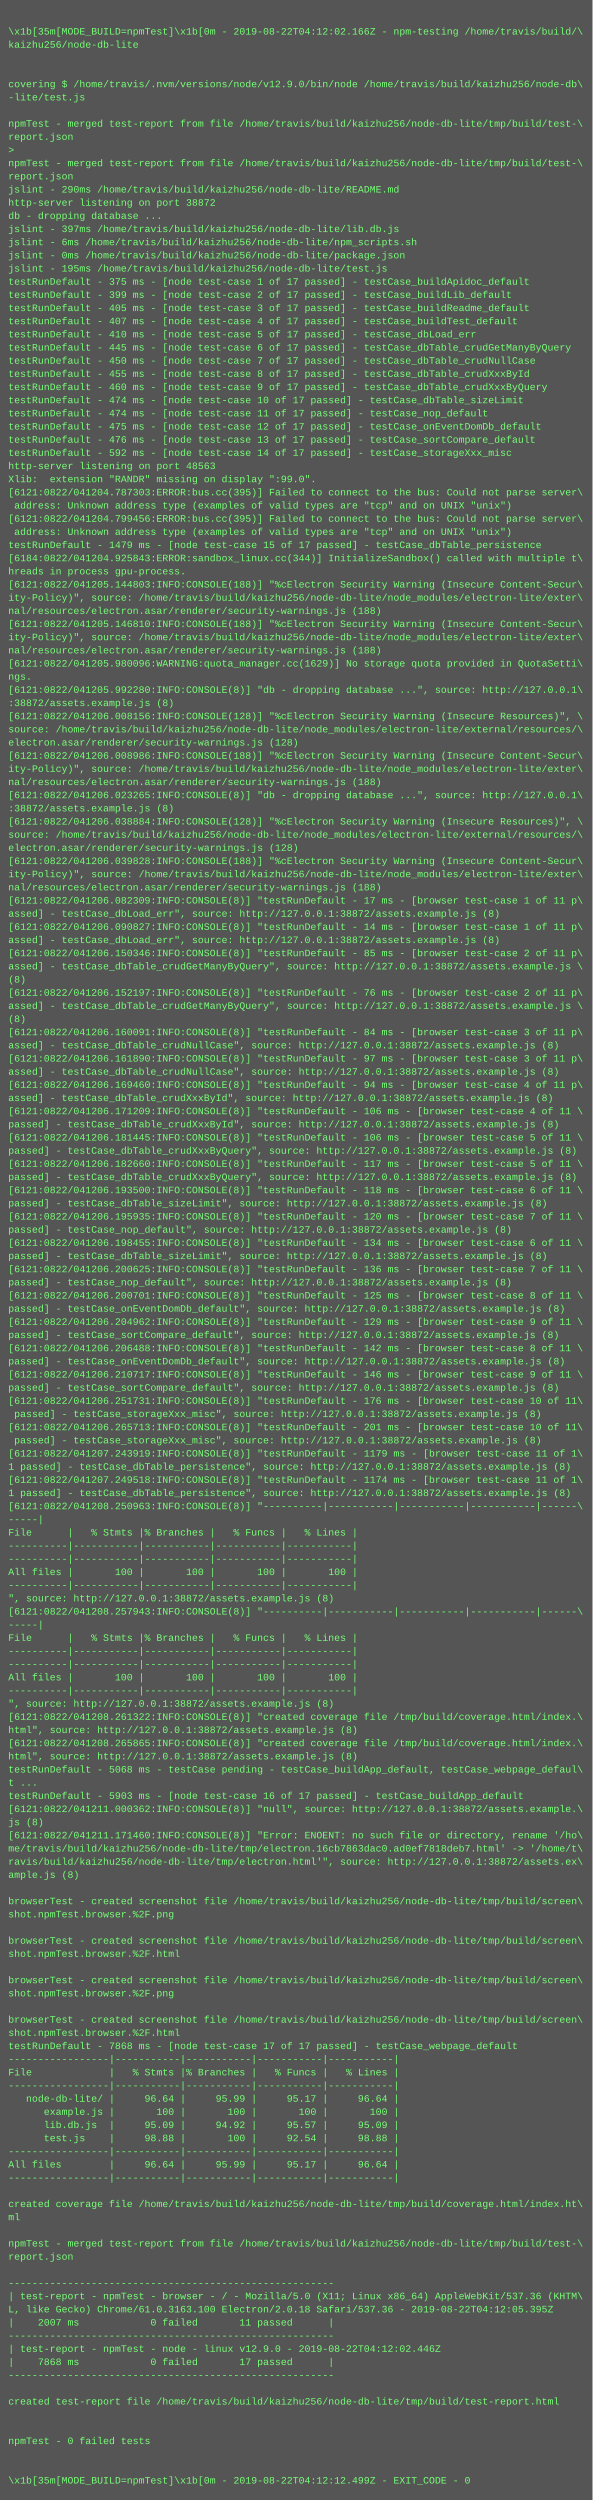
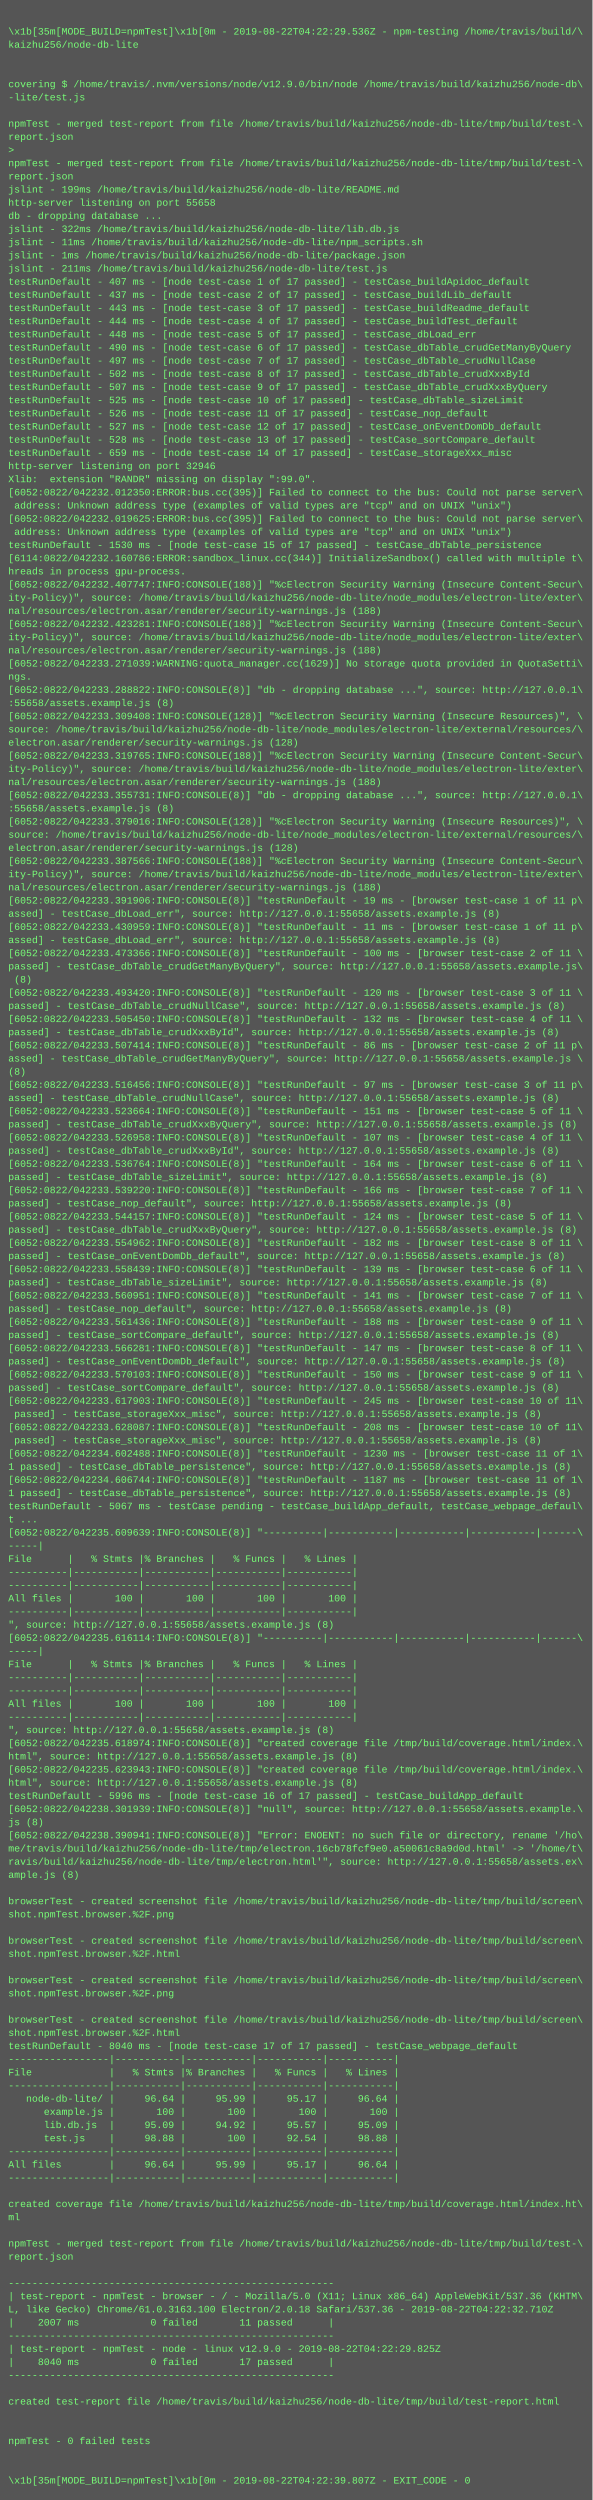
<svg xmlns="http://www.w3.org/2000/svg" height="3038" width="720">
  <rect height="3038" fill="#555" width="720" />
  <text fill="#7f7" font-family="Courier New" font-size="12" xml:space="preserve">
    <tspan x="10" y="26" />
-     <tspan x="10" y="42">\x1b[35m[MODE_BUILD=npmTest]\x1b[0m - 2019-08-22T04:12:02.166Z - npm-testing /home/travis/build/\</tspan>
+     <tspan x="10" y="42">\x1b[35m[MODE_BUILD=npmTest]\x1b[0m - 2019-08-22T04:22:29.536Z - npm-testing /home/travis/build/\</tspan>
    <tspan x="10" y="58">kaizhu256/node-db-lite</tspan>
    <tspan x="10" y="74" />
    <tspan x="10" y="90" />
    <tspan x="10" y="106">covering $ /home/travis/.nvm/versions/node/v12.9.0/bin/node /home/travis/build/kaizhu256/node-db\</tspan>
    <tspan x="10" y="122">-lite/test.js</tspan>
    <tspan x="10" y="138" />
    <tspan x="10" y="154">npmTest - merged test-report from file /home/travis/build/kaizhu256/node-db-lite/tmp/build/test-\</tspan>
    <tspan x="10" y="170">report.json</tspan>
    <tspan x="10" y="186">&gt; </tspan>
    <tspan x="10" y="202">npmTest - merged test-report from file /home/travis/build/kaizhu256/node-db-lite/tmp/build/test-\</tspan>
    <tspan x="10" y="218">report.json</tspan>
-     <tspan x="10" y="234">jslint - 290ms /home/travis/build/kaizhu256/node-db-lite/README.md</tspan>
-     <tspan x="10" y="250">http-server listening on port 38872</tspan>
+     <tspan x="10" y="234">jslint - 199ms /home/travis/build/kaizhu256/node-db-lite/README.md</tspan>
+     <tspan x="10" y="250">http-server listening on port 55658</tspan>
    <tspan x="10" y="266">db - dropping database ...</tspan>
-     <tspan x="10" y="282">jslint - 397ms /home/travis/build/kaizhu256/node-db-lite/lib.db.js</tspan>
-     <tspan x="10" y="298">jslint - 6ms /home/travis/build/kaizhu256/node-db-lite/npm_scripts.sh</tspan>
-     <tspan x="10" y="314">jslint - 0ms /home/travis/build/kaizhu256/node-db-lite/package.json</tspan>
-     <tspan x="10" y="330">jslint - 195ms /home/travis/build/kaizhu256/node-db-lite/test.js</tspan>
-     <tspan x="10" y="346">testRunDefault - 375 ms - [node test-case 1 of 17 passed] - testCase_buildApidoc_default</tspan>
-     <tspan x="10" y="362">testRunDefault - 399 ms - [node test-case 2 of 17 passed] - testCase_buildLib_default</tspan>
-     <tspan x="10" y="378">testRunDefault - 405 ms - [node test-case 3 of 17 passed] - testCase_buildReadme_default</tspan>
-     <tspan x="10" y="394">testRunDefault - 407 ms - [node test-case 4 of 17 passed] - testCase_buildTest_default</tspan>
-     <tspan x="10" y="410">testRunDefault - 410 ms - [node test-case 5 of 17 passed] - testCase_dbLoad_err</tspan>
-     <tspan x="10" y="426">testRunDefault - 445 ms - [node test-case 6 of 17 passed] - testCase_dbTable_crudGetManyByQuery</tspan>
-     <tspan x="10" y="442">testRunDefault - 450 ms - [node test-case 7 of 17 passed] - testCase_dbTable_crudNullCase</tspan>
-     <tspan x="10" y="458">testRunDefault - 455 ms - [node test-case 8 of 17 passed] - testCase_dbTable_crudXxxById</tspan>
-     <tspan x="10" y="474">testRunDefault - 460 ms - [node test-case 9 of 17 passed] - testCase_dbTable_crudXxxByQuery</tspan>
-     <tspan x="10" y="490">testRunDefault - 474 ms - [node test-case 10 of 17 passed] - testCase_dbTable_sizeLimit</tspan>
-     <tspan x="10" y="506">testRunDefault - 474 ms - [node test-case 11 of 17 passed] - testCase_nop_default</tspan>
-     <tspan x="10" y="522">testRunDefault - 475 ms - [node test-case 12 of 17 passed] - testCase_onEventDomDb_default</tspan>
-     <tspan x="10" y="538">testRunDefault - 476 ms - [node test-case 13 of 17 passed] - testCase_sortCompare_default</tspan>
-     <tspan x="10" y="554">testRunDefault - 592 ms - [node test-case 14 of 17 passed] - testCase_storageXxx_misc</tspan>
-     <tspan x="10" y="570">http-server listening on port 48563</tspan>
+     <tspan x="10" y="282">jslint - 322ms /home/travis/build/kaizhu256/node-db-lite/lib.db.js</tspan>
+     <tspan x="10" y="298">jslint - 11ms /home/travis/build/kaizhu256/node-db-lite/npm_scripts.sh</tspan>
+     <tspan x="10" y="314">jslint - 1ms /home/travis/build/kaizhu256/node-db-lite/package.json</tspan>
+     <tspan x="10" y="330">jslint - 211ms /home/travis/build/kaizhu256/node-db-lite/test.js</tspan>
+     <tspan x="10" y="346">testRunDefault - 407 ms - [node test-case 1 of 17 passed] - testCase_buildApidoc_default</tspan>
+     <tspan x="10" y="362">testRunDefault - 437 ms - [node test-case 2 of 17 passed] - testCase_buildLib_default</tspan>
+     <tspan x="10" y="378">testRunDefault - 443 ms - [node test-case 3 of 17 passed] - testCase_buildReadme_default</tspan>
+     <tspan x="10" y="394">testRunDefault - 444 ms - [node test-case 4 of 17 passed] - testCase_buildTest_default</tspan>
+     <tspan x="10" y="410">testRunDefault - 448 ms - [node test-case 5 of 17 passed] - testCase_dbLoad_err</tspan>
+     <tspan x="10" y="426">testRunDefault - 490 ms - [node test-case 6 of 17 passed] - testCase_dbTable_crudGetManyByQuery</tspan>
+     <tspan x="10" y="442">testRunDefault - 497 ms - [node test-case 7 of 17 passed] - testCase_dbTable_crudNullCase</tspan>
+     <tspan x="10" y="458">testRunDefault - 502 ms - [node test-case 8 of 17 passed] - testCase_dbTable_crudXxxById</tspan>
+     <tspan x="10" y="474">testRunDefault - 507 ms - [node test-case 9 of 17 passed] - testCase_dbTable_crudXxxByQuery</tspan>
+     <tspan x="10" y="490">testRunDefault - 525 ms - [node test-case 10 of 17 passed] - testCase_dbTable_sizeLimit</tspan>
+     <tspan x="10" y="506">testRunDefault - 526 ms - [node test-case 11 of 17 passed] - testCase_nop_default</tspan>
+     <tspan x="10" y="522">testRunDefault - 527 ms - [node test-case 12 of 17 passed] - testCase_onEventDomDb_default</tspan>
+     <tspan x="10" y="538">testRunDefault - 528 ms - [node test-case 13 of 17 passed] - testCase_sortCompare_default</tspan>
+     <tspan x="10" y="554">testRunDefault - 659 ms - [node test-case 14 of 17 passed] - testCase_storageXxx_misc</tspan>
+     <tspan x="10" y="570">http-server listening on port 32946</tspan>
    <tspan x="10" y="586">Xlib:  extension "RANDR" missing on display ":99.0".</tspan>
-     <tspan x="10" y="602">[6121:0822/041204.787303:ERROR:bus.cc(395)] Failed to connect to the bus: Could not parse server\</tspan>
+     <tspan x="10" y="602">[6052:0822/042232.012350:ERROR:bus.cc(395)] Failed to connect to the bus: Could not parse server\</tspan>
    <tspan x="10" y="618"> address: Unknown address type (examples of valid types are "tcp" and on UNIX "unix")</tspan>
-     <tspan x="10" y="634">[6121:0822/041204.799456:ERROR:bus.cc(395)] Failed to connect to the bus: Could not parse server\</tspan>
+     <tspan x="10" y="634">[6052:0822/042232.019625:ERROR:bus.cc(395)] Failed to connect to the bus: Could not parse server\</tspan>
    <tspan x="10" y="650"> address: Unknown address type (examples of valid types are "tcp" and on UNIX "unix")</tspan>
-     <tspan x="10" y="666">testRunDefault - 1479 ms - [node test-case 15 of 17 passed] - testCase_dbTable_persistence</tspan>
-     <tspan x="10" y="682">[6184:0822/041204.925843:ERROR:sandbox_linux.cc(344)] InitializeSandbox() called with multiple t\</tspan>
+     <tspan x="10" y="666">testRunDefault - 1530 ms - [node test-case 15 of 17 passed] - testCase_dbTable_persistence</tspan>
+     <tspan x="10" y="682">[6114:0822/042232.160786:ERROR:sandbox_linux.cc(344)] InitializeSandbox() called with multiple t\</tspan>
    <tspan x="10" y="698">hreads in process gpu-process.</tspan>
-     <tspan x="10" y="714">[6121:0822/041205.144803:INFO:CONSOLE(188)] "%cElectron Security Warning (Insecure Content-Secur\</tspan>
+     <tspan x="10" y="714">[6052:0822/042232.407747:INFO:CONSOLE(188)] "%cElectron Security Warning (Insecure Content-Secur\</tspan>
    <tspan x="10" y="730">ity-Policy)", source: /home/travis/build/kaizhu256/node-db-lite/node_modules/electron-lite/exter\</tspan>
    <tspan x="10" y="746">nal/resources/electron.asar/renderer/security-warnings.js (188)</tspan>
-     <tspan x="10" y="762">[6121:0822/041205.146810:INFO:CONSOLE(188)] "%cElectron Security Warning (Insecure Content-Secur\</tspan>
+     <tspan x="10" y="762">[6052:0822/042232.423281:INFO:CONSOLE(188)] "%cElectron Security Warning (Insecure Content-Secur\</tspan>
    <tspan x="10" y="778">ity-Policy)", source: /home/travis/build/kaizhu256/node-db-lite/node_modules/electron-lite/exter\</tspan>
    <tspan x="10" y="794">nal/resources/electron.asar/renderer/security-warnings.js (188)</tspan>
-     <tspan x="10" y="810">[6121:0822/041205.980096:WARNING:quota_manager.cc(1629)] No storage quota provided in QuotaSetti\</tspan>
+     <tspan x="10" y="810">[6052:0822/042233.271039:WARNING:quota_manager.cc(1629)] No storage quota provided in QuotaSetti\</tspan>
    <tspan x="10" y="826">ngs.</tspan>
-     <tspan x="10" y="842">[6121:0822/041205.992280:INFO:CONSOLE(8)] "db - dropping database ...", source: http://127.0.0.1\</tspan>
-     <tspan x="10" y="858">:38872/assets.example.js (8)</tspan>
-     <tspan x="10" y="874">[6121:0822/041206.008156:INFO:CONSOLE(128)] "%cElectron Security Warning (Insecure Resources)", \</tspan>
+     <tspan x="10" y="842">[6052:0822/042233.288822:INFO:CONSOLE(8)] "db - dropping database ...", source: http://127.0.0.1\</tspan>
+     <tspan x="10" y="858">:55658/assets.example.js (8)</tspan>
+     <tspan x="10" y="874">[6052:0822/042233.309408:INFO:CONSOLE(128)] "%cElectron Security Warning (Insecure Resources)", \</tspan>
    <tspan x="10" y="890">source: /home/travis/build/kaizhu256/node-db-lite/node_modules/electron-lite/external/resources/\</tspan>
    <tspan x="10" y="906">electron.asar/renderer/security-warnings.js (128)</tspan>
-     <tspan x="10" y="922">[6121:0822/041206.008986:INFO:CONSOLE(188)] "%cElectron Security Warning (Insecure Content-Secur\</tspan>
+     <tspan x="10" y="922">[6052:0822/042233.319765:INFO:CONSOLE(188)] "%cElectron Security Warning (Insecure Content-Secur\</tspan>
    <tspan x="10" y="938">ity-Policy)", source: /home/travis/build/kaizhu256/node-db-lite/node_modules/electron-lite/exter\</tspan>
    <tspan x="10" y="954">nal/resources/electron.asar/renderer/security-warnings.js (188)</tspan>
-     <tspan x="10" y="970">[6121:0822/041206.023265:INFO:CONSOLE(8)] "db - dropping database ...", source: http://127.0.0.1\</tspan>
-     <tspan x="10" y="986">:38872/assets.example.js (8)</tspan>
-     <tspan x="10" y="1002">[6121:0822/041206.038884:INFO:CONSOLE(128)] "%cElectron Security Warning (Insecure Resources)", \</tspan>
+     <tspan x="10" y="970">[6052:0822/042233.355731:INFO:CONSOLE(8)] "db - dropping database ...", source: http://127.0.0.1\</tspan>
+     <tspan x="10" y="986">:55658/assets.example.js (8)</tspan>
+     <tspan x="10" y="1002">[6052:0822/042233.379016:INFO:CONSOLE(128)] "%cElectron Security Warning (Insecure Resources)", \</tspan>
    <tspan x="10" y="1018">source: /home/travis/build/kaizhu256/node-db-lite/node_modules/electron-lite/external/resources/\</tspan>
    <tspan x="10" y="1034">electron.asar/renderer/security-warnings.js (128)</tspan>
-     <tspan x="10" y="1050">[6121:0822/041206.039828:INFO:CONSOLE(188)] "%cElectron Security Warning (Insecure Content-Secur\</tspan>
+     <tspan x="10" y="1050">[6052:0822/042233.387566:INFO:CONSOLE(188)] "%cElectron Security Warning (Insecure Content-Secur\</tspan>
    <tspan x="10" y="1066">ity-Policy)", source: /home/travis/build/kaizhu256/node-db-lite/node_modules/electron-lite/exter\</tspan>
    <tspan x="10" y="1082">nal/resources/electron.asar/renderer/security-warnings.js (188)</tspan>
-     <tspan x="10" y="1098">[6121:0822/041206.082309:INFO:CONSOLE(8)] "testRunDefault - 17 ms - [browser test-case 1 of 11 p\</tspan>
-     <tspan x="10" y="1114">assed] - testCase_dbLoad_err", source: http://127.0.0.1:38872/assets.example.js (8)</tspan>
-     <tspan x="10" y="1130">[6121:0822/041206.090827:INFO:CONSOLE(8)] "testRunDefault - 14 ms - [browser test-case 1 of 11 p\</tspan>
-     <tspan x="10" y="1146">assed] - testCase_dbLoad_err", source: http://127.0.0.1:38872/assets.example.js (8)</tspan>
-     <tspan x="10" y="1162">[6121:0822/041206.150346:INFO:CONSOLE(8)] "testRunDefault - 85 ms - [browser test-case 2 of 11 p\</tspan>
-     <tspan x="10" y="1178">assed] - testCase_dbTable_crudGetManyByQuery", source: http://127.0.0.1:38872/assets.example.js \</tspan>
-     <tspan x="10" y="1194">(8)</tspan>
-     <tspan x="10" y="1210">[6121:0822/041206.152197:INFO:CONSOLE(8)] "testRunDefault - 76 ms - [browser test-case 2 of 11 p\</tspan>
-     <tspan x="10" y="1226">assed] - testCase_dbTable_crudGetManyByQuery", source: http://127.0.0.1:38872/assets.example.js \</tspan>
-     <tspan x="10" y="1242">(8)</tspan>
-     <tspan x="10" y="1258">[6121:0822/041206.160091:INFO:CONSOLE(8)] "testRunDefault - 84 ms - [browser test-case 3 of 11 p\</tspan>
-     <tspan x="10" y="1274">assed] - testCase_dbTable_crudNullCase", source: http://127.0.0.1:38872/assets.example.js (8)</tspan>
-     <tspan x="10" y="1290">[6121:0822/041206.161890:INFO:CONSOLE(8)] "testRunDefault - 97 ms - [browser test-case 3 of 11 p\</tspan>
-     <tspan x="10" y="1306">assed] - testCase_dbTable_crudNullCase", source: http://127.0.0.1:38872/assets.example.js (8)</tspan>
-     <tspan x="10" y="1322">[6121:0822/041206.169460:INFO:CONSOLE(8)] "testRunDefault - 94 ms - [browser test-case 4 of 11 p\</tspan>
-     <tspan x="10" y="1338">assed] - testCase_dbTable_crudXxxById", source: http://127.0.0.1:38872/assets.example.js (8)</tspan>
-     <tspan x="10" y="1354">[6121:0822/041206.171209:INFO:CONSOLE(8)] "testRunDefault - 106 ms - [browser test-case 4 of 11 \</tspan>
-     <tspan x="10" y="1370">passed] - testCase_dbTable_crudXxxById", source: http://127.0.0.1:38872/assets.example.js (8)</tspan>
-     <tspan x="10" y="1386">[6121:0822/041206.181445:INFO:CONSOLE(8)] "testRunDefault - 106 ms - [browser test-case 5 of 11 \</tspan>
-     <tspan x="10" y="1402">passed] - testCase_dbTable_crudXxxByQuery", source: http://127.0.0.1:38872/assets.example.js (8)</tspan>
-     <tspan x="10" y="1418">[6121:0822/041206.182660:INFO:CONSOLE(8)] "testRunDefault - 117 ms - [browser test-case 5 of 11 \</tspan>
-     <tspan x="10" y="1434">passed] - testCase_dbTable_crudXxxByQuery", source: http://127.0.0.1:38872/assets.example.js (8)</tspan>
-     <tspan x="10" y="1450">[6121:0822/041206.193500:INFO:CONSOLE(8)] "testRunDefault - 118 ms - [browser test-case 6 of 11 \</tspan>
-     <tspan x="10" y="1466">passed] - testCase_dbTable_sizeLimit", source: http://127.0.0.1:38872/assets.example.js (8)</tspan>
-     <tspan x="10" y="1482">[6121:0822/041206.195935:INFO:CONSOLE(8)] "testRunDefault - 120 ms - [browser test-case 7 of 11 \</tspan>
-     <tspan x="10" y="1498">passed] - testCase_nop_default", source: http://127.0.0.1:38872/assets.example.js (8)</tspan>
-     <tspan x="10" y="1514">[6121:0822/041206.198455:INFO:CONSOLE(8)] "testRunDefault - 134 ms - [browser test-case 6 of 11 \</tspan>
-     <tspan x="10" y="1530">passed] - testCase_dbTable_sizeLimit", source: http://127.0.0.1:38872/assets.example.js (8)</tspan>
-     <tspan x="10" y="1546">[6121:0822/041206.200625:INFO:CONSOLE(8)] "testRunDefault - 136 ms - [browser test-case 7 of 11 \</tspan>
-     <tspan x="10" y="1562">passed] - testCase_nop_default", source: http://127.0.0.1:38872/assets.example.js (8)</tspan>
-     <tspan x="10" y="1578">[6121:0822/041206.200701:INFO:CONSOLE(8)] "testRunDefault - 125 ms - [browser test-case 8 of 11 \</tspan>
-     <tspan x="10" y="1594">passed] - testCase_onEventDomDb_default", source: http://127.0.0.1:38872/assets.example.js (8)</tspan>
-     <tspan x="10" y="1610">[6121:0822/041206.204962:INFO:CONSOLE(8)] "testRunDefault - 129 ms - [browser test-case 9 of 11 \</tspan>
-     <tspan x="10" y="1626">passed] - testCase_sortCompare_default", source: http://127.0.0.1:38872/assets.example.js (8)</tspan>
-     <tspan x="10" y="1642">[6121:0822/041206.206488:INFO:CONSOLE(8)] "testRunDefault - 142 ms - [browser test-case 8 of 11 \</tspan>
-     <tspan x="10" y="1658">passed] - testCase_onEventDomDb_default", source: http://127.0.0.1:38872/assets.example.js (8)</tspan>
-     <tspan x="10" y="1674">[6121:0822/041206.210717:INFO:CONSOLE(8)] "testRunDefault - 146 ms - [browser test-case 9 of 11 \</tspan>
-     <tspan x="10" y="1690">passed] - testCase_sortCompare_default", source: http://127.0.0.1:38872/assets.example.js (8)</tspan>
-     <tspan x="10" y="1706">[6121:0822/041206.251731:INFO:CONSOLE(8)] "testRunDefault - 176 ms - [browser test-case 10 of 11\</tspan>
-     <tspan x="10" y="1722"> passed] - testCase_storageXxx_misc", source: http://127.0.0.1:38872/assets.example.js (8)</tspan>
-     <tspan x="10" y="1738">[6121:0822/041206.265713:INFO:CONSOLE(8)] "testRunDefault - 201 ms - [browser test-case 10 of 11\</tspan>
-     <tspan x="10" y="1754"> passed] - testCase_storageXxx_misc", source: http://127.0.0.1:38872/assets.example.js (8)</tspan>
-     <tspan x="10" y="1770">[6121:0822/041207.243919:INFO:CONSOLE(8)] "testRunDefault - 1179 ms - [browser test-case 11 of 1\</tspan>
-     <tspan x="10" y="1786">1 passed] - testCase_dbTable_persistence", source: http://127.0.0.1:38872/assets.example.js (8)</tspan>
-     <tspan x="10" y="1802">[6121:0822/041207.249518:INFO:CONSOLE(8)] "testRunDefault - 1174 ms - [browser test-case 11 of 1\</tspan>
-     <tspan x="10" y="1818">1 passed] - testCase_dbTable_persistence", source: http://127.0.0.1:38872/assets.example.js (8)</tspan>
-     <tspan x="10" y="1834">[6121:0822/041208.250963:INFO:CONSOLE(8)] "----------|-----------|-----------|-----------|------\</tspan>
-     <tspan x="10" y="1850">-----|</tspan>
-     <tspan x="10" y="1866">File      |   % Stmts |% Branches |   % Funcs |   % Lines |</tspan>
-     <tspan x="10" y="1882">----------|-----------|-----------|-----------|-----------|</tspan>
-     <tspan x="10" y="1898">----------|-----------|-----------|-----------|-----------|</tspan>
-     <tspan x="10" y="1914">All files |       100 |       100 |       100 |       100 |</tspan>
+     <tspan x="10" y="1098">[6052:0822/042233.391906:INFO:CONSOLE(8)] "testRunDefault - 19 ms - [browser test-case 1 of 11 p\</tspan>
+     <tspan x="10" y="1114">assed] - testCase_dbLoad_err", source: http://127.0.0.1:55658/assets.example.js (8)</tspan>
+     <tspan x="10" y="1130">[6052:0822/042233.430959:INFO:CONSOLE(8)] "testRunDefault - 11 ms - [browser test-case 1 of 11 p\</tspan>
+     <tspan x="10" y="1146">assed] - testCase_dbLoad_err", source: http://127.0.0.1:55658/assets.example.js (8)</tspan>
+     <tspan x="10" y="1162">[6052:0822/042233.473366:INFO:CONSOLE(8)] "testRunDefault - 100 ms - [browser test-case 2 of 11 \</tspan>
+     <tspan x="10" y="1178">passed] - testCase_dbTable_crudGetManyByQuery", source: http://127.0.0.1:55658/assets.example.js\</tspan>
+     <tspan x="10" y="1194"> (8)</tspan>
+     <tspan x="10" y="1210">[6052:0822/042233.493420:INFO:CONSOLE(8)] "testRunDefault - 120 ms - [browser test-case 3 of 11 \</tspan>
+     <tspan x="10" y="1226">passed] - testCase_dbTable_crudNullCase", source: http://127.0.0.1:55658/assets.example.js (8)</tspan>
+     <tspan x="10" y="1242">[6052:0822/042233.505450:INFO:CONSOLE(8)] "testRunDefault - 132 ms - [browser test-case 4 of 11 \</tspan>
+     <tspan x="10" y="1258">passed] - testCase_dbTable_crudXxxById", source: http://127.0.0.1:55658/assets.example.js (8)</tspan>
+     <tspan x="10" y="1274">[6052:0822/042233.507414:INFO:CONSOLE(8)] "testRunDefault - 86 ms - [browser test-case 2 of 11 p\</tspan>
+     <tspan x="10" y="1290">assed] - testCase_dbTable_crudGetManyByQuery", source: http://127.0.0.1:55658/assets.example.js \</tspan>
+     <tspan x="10" y="1306">(8)</tspan>
+     <tspan x="10" y="1322">[6052:0822/042233.516456:INFO:CONSOLE(8)] "testRunDefault - 97 ms - [browser test-case 3 of 11 p\</tspan>
+     <tspan x="10" y="1338">assed] - testCase_dbTable_crudNullCase", source: http://127.0.0.1:55658/assets.example.js (8)</tspan>
+     <tspan x="10" y="1354">[6052:0822/042233.523664:INFO:CONSOLE(8)] "testRunDefault - 151 ms - [browser test-case 5 of 11 \</tspan>
+     <tspan x="10" y="1370">passed] - testCase_dbTable_crudXxxByQuery", source: http://127.0.0.1:55658/assets.example.js (8)</tspan>
+     <tspan x="10" y="1386">[6052:0822/042233.526958:INFO:CONSOLE(8)] "testRunDefault - 107 ms - [browser test-case 4 of 11 \</tspan>
+     <tspan x="10" y="1402">passed] - testCase_dbTable_crudXxxById", source: http://127.0.0.1:55658/assets.example.js (8)</tspan>
+     <tspan x="10" y="1418">[6052:0822/042233.536764:INFO:CONSOLE(8)] "testRunDefault - 164 ms - [browser test-case 6 of 11 \</tspan>
+     <tspan x="10" y="1434">passed] - testCase_dbTable_sizeLimit", source: http://127.0.0.1:55658/assets.example.js (8)</tspan>
+     <tspan x="10" y="1450">[6052:0822/042233.539220:INFO:CONSOLE(8)] "testRunDefault - 166 ms - [browser test-case 7 of 11 \</tspan>
+     <tspan x="10" y="1466">passed] - testCase_nop_default", source: http://127.0.0.1:55658/assets.example.js (8)</tspan>
+     <tspan x="10" y="1482">[6052:0822/042233.544157:INFO:CONSOLE(8)] "testRunDefault - 124 ms - [browser test-case 5 of 11 \</tspan>
+     <tspan x="10" y="1498">passed] - testCase_dbTable_crudXxxByQuery", source: http://127.0.0.1:55658/assets.example.js (8)</tspan>
+     <tspan x="10" y="1514">[6052:0822/042233.554962:INFO:CONSOLE(8)] "testRunDefault - 182 ms - [browser test-case 8 of 11 \</tspan>
+     <tspan x="10" y="1530">passed] - testCase_onEventDomDb_default", source: http://127.0.0.1:55658/assets.example.js (8)</tspan>
+     <tspan x="10" y="1546">[6052:0822/042233.558439:INFO:CONSOLE(8)] "testRunDefault - 139 ms - [browser test-case 6 of 11 \</tspan>
+     <tspan x="10" y="1562">passed] - testCase_dbTable_sizeLimit", source: http://127.0.0.1:55658/assets.example.js (8)</tspan>
+     <tspan x="10" y="1578">[6052:0822/042233.560951:INFO:CONSOLE(8)] "testRunDefault - 141 ms - [browser test-case 7 of 11 \</tspan>
+     <tspan x="10" y="1594">passed] - testCase_nop_default", source: http://127.0.0.1:55658/assets.example.js (8)</tspan>
+     <tspan x="10" y="1610">[6052:0822/042233.561436:INFO:CONSOLE(8)] "testRunDefault - 188 ms - [browser test-case 9 of 11 \</tspan>
+     <tspan x="10" y="1626">passed] - testCase_sortCompare_default", source: http://127.0.0.1:55658/assets.example.js (8)</tspan>
+     <tspan x="10" y="1642">[6052:0822/042233.566281:INFO:CONSOLE(8)] "testRunDefault - 147 ms - [browser test-case 8 of 11 \</tspan>
+     <tspan x="10" y="1658">passed] - testCase_onEventDomDb_default", source: http://127.0.0.1:55658/assets.example.js (8)</tspan>
+     <tspan x="10" y="1674">[6052:0822/042233.570103:INFO:CONSOLE(8)] "testRunDefault - 150 ms - [browser test-case 9 of 11 \</tspan>
+     <tspan x="10" y="1690">passed] - testCase_sortCompare_default", source: http://127.0.0.1:55658/assets.example.js (8)</tspan>
+     <tspan x="10" y="1706">[6052:0822/042233.617903:INFO:CONSOLE(8)] "testRunDefault - 245 ms - [browser test-case 10 of 11\</tspan>
+     <tspan x="10" y="1722"> passed] - testCase_storageXxx_misc", source: http://127.0.0.1:55658/assets.example.js (8)</tspan>
+     <tspan x="10" y="1738">[6052:0822/042233.628087:INFO:CONSOLE(8)] "testRunDefault - 208 ms - [browser test-case 10 of 11\</tspan>
+     <tspan x="10" y="1754"> passed] - testCase_storageXxx_misc", source: http://127.0.0.1:55658/assets.example.js (8)</tspan>
+     <tspan x="10" y="1770">[6052:0822/042234.602488:INFO:CONSOLE(8)] "testRunDefault - 1230 ms - [browser test-case 11 of 1\</tspan>
+     <tspan x="10" y="1786">1 passed] - testCase_dbTable_persistence", source: http://127.0.0.1:55658/assets.example.js (8)</tspan>
+     <tspan x="10" y="1802">[6052:0822/042234.606744:INFO:CONSOLE(8)] "testRunDefault - 1187 ms - [browser test-case 11 of 1\</tspan>
+     <tspan x="10" y="1818">1 passed] - testCase_dbTable_persistence", source: http://127.0.0.1:55658/assets.example.js (8)</tspan>
+     <tspan x="10" y="1834">testRunDefault - 5067 ms - testCase pending - testCase_buildApp_default, testCase_webpage_defaul\</tspan>
+     <tspan x="10" y="1850">t ...</tspan>
+     <tspan x="10" y="1866">[6052:0822/042235.609639:INFO:CONSOLE(8)] "----------|-----------|-----------|-----------|------\</tspan>
+     <tspan x="10" y="1882">-----|</tspan>
+     <tspan x="10" y="1898">File      |   % Stmts |% Branches |   % Funcs |   % Lines |</tspan>
+     <tspan x="10" y="1914">----------|-----------|-----------|-----------|-----------|</tspan>
    <tspan x="10" y="1930">----------|-----------|-----------|-----------|-----------|</tspan>
-     <tspan x="10" y="1946">", source: http://127.0.0.1:38872/assets.example.js (8)</tspan>
-     <tspan x="10" y="1962">[6121:0822/041208.257943:INFO:CONSOLE(8)] "----------|-----------|-----------|-----------|------\</tspan>
-     <tspan x="10" y="1978">-----|</tspan>
-     <tspan x="10" y="1994">File      |   % Stmts |% Branches |   % Funcs |   % Lines |</tspan>
-     <tspan x="10" y="2010">----------|-----------|-----------|-----------|-----------|</tspan>
-     <tspan x="10" y="2026">----------|-----------|-----------|-----------|-----------|</tspan>
-     <tspan x="10" y="2042">All files |       100 |       100 |       100 |       100 |</tspan>
+     <tspan x="10" y="1946">All files |       100 |       100 |       100 |       100 |</tspan>
+     <tspan x="10" y="1962">----------|-----------|-----------|-----------|-----------|</tspan>
+     <tspan x="10" y="1978">", source: http://127.0.0.1:55658/assets.example.js (8)</tspan>
+     <tspan x="10" y="1994">[6052:0822/042235.616114:INFO:CONSOLE(8)] "----------|-----------|-----------|-----------|------\</tspan>
+     <tspan x="10" y="2010">-----|</tspan>
+     <tspan x="10" y="2026">File      |   % Stmts |% Branches |   % Funcs |   % Lines |</tspan>
+     <tspan x="10" y="2042">----------|-----------|-----------|-----------|-----------|</tspan>
    <tspan x="10" y="2058">----------|-----------|-----------|-----------|-----------|</tspan>
-     <tspan x="10" y="2074">", source: http://127.0.0.1:38872/assets.example.js (8)</tspan>
-     <tspan x="10" y="2090">[6121:0822/041208.261322:INFO:CONSOLE(8)] "created coverage file /tmp/build/coverage.html/index.\</tspan>
-     <tspan x="10" y="2106">html", source: http://127.0.0.1:38872/assets.example.js (8)</tspan>
-     <tspan x="10" y="2122">[6121:0822/041208.265865:INFO:CONSOLE(8)] "created coverage file /tmp/build/coverage.html/index.\</tspan>
-     <tspan x="10" y="2138">html", source: http://127.0.0.1:38872/assets.example.js (8)</tspan>
-     <tspan x="10" y="2154">testRunDefault - 5068 ms - testCase pending - testCase_buildApp_default, testCase_webpage_defaul\</tspan>
-     <tspan x="10" y="2170">t ...</tspan>
-     <tspan x="10" y="2186">testRunDefault - 5903 ms - [node test-case 16 of 17 passed] - testCase_buildApp_default</tspan>
-     <tspan x="10" y="2202">[6121:0822/041211.000362:INFO:CONSOLE(8)] "null", source: http://127.0.0.1:38872/assets.example.\</tspan>
+     <tspan x="10" y="2074">All files |       100 |       100 |       100 |       100 |</tspan>
+     <tspan x="10" y="2090">----------|-----------|-----------|-----------|-----------|</tspan>
+     <tspan x="10" y="2106">", source: http://127.0.0.1:55658/assets.example.js (8)</tspan>
+     <tspan x="10" y="2122">[6052:0822/042235.618974:INFO:CONSOLE(8)] "created coverage file /tmp/build/coverage.html/index.\</tspan>
+     <tspan x="10" y="2138">html", source: http://127.0.0.1:55658/assets.example.js (8)</tspan>
+     <tspan x="10" y="2154">[6052:0822/042235.623943:INFO:CONSOLE(8)] "created coverage file /tmp/build/coverage.html/index.\</tspan>
+     <tspan x="10" y="2170">html", source: http://127.0.0.1:55658/assets.example.js (8)</tspan>
+     <tspan x="10" y="2186">testRunDefault - 5996 ms - [node test-case 16 of 17 passed] - testCase_buildApp_default</tspan>
+     <tspan x="10" y="2202">[6052:0822/042238.301939:INFO:CONSOLE(8)] "null", source: http://127.0.0.1:55658/assets.example.\</tspan>
    <tspan x="10" y="2218">js (8)</tspan>
-     <tspan x="10" y="2234">[6121:0822/041211.171460:INFO:CONSOLE(8)] "Error: ENOENT: no such file or directory, rename '/ho\</tspan>
-     <tspan x="10" y="2250">me/travis/build/kaizhu256/node-db-lite/tmp/electron.16cb7863dac0.ad0ef7818deb7.html' -&gt; '/home/t\</tspan>
-     <tspan x="10" y="2266">ravis/build/kaizhu256/node-db-lite/tmp/electron.html'", source: http://127.0.0.1:38872/assets.ex\</tspan>
+     <tspan x="10" y="2234">[6052:0822/042238.390941:INFO:CONSOLE(8)] "Error: ENOENT: no such file or directory, rename '/ho\</tspan>
+     <tspan x="10" y="2250">me/travis/build/kaizhu256/node-db-lite/tmp/electron.16cb78fcf9e0.a50061c8a9d0d.html' -&gt; '/home/t\</tspan>
+     <tspan x="10" y="2266">ravis/build/kaizhu256/node-db-lite/tmp/electron.html'", source: http://127.0.0.1:55658/assets.ex\</tspan>
    <tspan x="10" y="2282">ample.js (8)</tspan>
    <tspan x="10" y="2298" />
    <tspan x="10" y="2314">browserTest - created screenshot file /home/travis/build/kaizhu256/node-db-lite/tmp/build/screen\</tspan>
    <tspan x="10" y="2330">shot.npmTest.browser.%2F.png</tspan>
    <tspan x="10" y="2346" />
    <tspan x="10" y="2362">browserTest - created screenshot file /home/travis/build/kaizhu256/node-db-lite/tmp/build/screen\</tspan>
    <tspan x="10" y="2378">shot.npmTest.browser.%2F.html</tspan>
    <tspan x="10" y="2394" />
    <tspan x="10" y="2410">browserTest - created screenshot file /home/travis/build/kaizhu256/node-db-lite/tmp/build/screen\</tspan>
    <tspan x="10" y="2426">shot.npmTest.browser.%2F.png</tspan>
    <tspan x="10" y="2442" />
    <tspan x="10" y="2458">browserTest - created screenshot file /home/travis/build/kaizhu256/node-db-lite/tmp/build/screen\</tspan>
    <tspan x="10" y="2474">shot.npmTest.browser.%2F.html</tspan>
-     <tspan x="10" y="2490">testRunDefault - 7868 ms - [node test-case 17 of 17 passed] - testCase_webpage_default</tspan>
+     <tspan x="10" y="2490">testRunDefault - 8040 ms - [node test-case 17 of 17 passed] - testCase_webpage_default</tspan>
    <tspan x="10" y="2506">-----------------|-----------|-----------|-----------|-----------|</tspan>
    <tspan x="10" y="2522">File             |   % Stmts |% Branches |   % Funcs |   % Lines |</tspan>
    <tspan x="10" y="2538">-----------------|-----------|-----------|-----------|-----------|</tspan>
    <tspan x="10" y="2554">   node-db-lite/ |     96.64 |     95.99 |     95.17 |     96.64 |</tspan>
    <tspan x="10" y="2570">      example.js |       100 |       100 |       100 |       100 |</tspan>
    <tspan x="10" y="2586">      lib.db.js  |     95.09 |     94.92 |     95.57 |     95.09 |</tspan>
    <tspan x="10" y="2602">      test.js    |     98.88 |       100 |     92.54 |     98.88 |</tspan>
    <tspan x="10" y="2618">-----------------|-----------|-----------|-----------|-----------|</tspan>
    <tspan x="10" y="2634">All files        |     96.64 |     95.99 |     95.17 |     96.64 |</tspan>
    <tspan x="10" y="2650">-----------------|-----------|-----------|-----------|-----------|</tspan>
    <tspan x="10" y="2666" />
    <tspan x="10" y="2682">created coverage file /home/travis/build/kaizhu256/node-db-lite/tmp/build/coverage.html/index.ht\</tspan>
    <tspan x="10" y="2698">ml</tspan>
    <tspan x="10" y="2714" />
    <tspan x="10" y="2730">npmTest - merged test-report from file /home/travis/build/kaizhu256/node-db-lite/tmp/build/test-\</tspan>
    <tspan x="10" y="2746">report.json</tspan>
    <tspan x="10" y="2762" />
    <tspan x="10" y="2778">-------------------------------------------------------</tspan>
    <tspan x="10" y="2794">| test-report - npmTest - browser - / - Mozilla/5.0 (X11; Linux x86_64) AppleWebKit/537.36 (KHTM\</tspan>
-     <tspan x="10" y="2810">L, like Gecko) Chrome/61.0.3163.100 Electron/2.0.18 Safari/537.36 - 2019-08-22T04:12:05.395Z</tspan>
+     <tspan x="10" y="2810">L, like Gecko) Chrome/61.0.3163.100 Electron/2.0.18 Safari/537.36 - 2019-08-22T04:22:32.710Z</tspan>
    <tspan x="10" y="2826">|    2007 ms            0 failed       11 passed      |</tspan>
    <tspan x="10" y="2842">-------------------------------------------------------</tspan>
-     <tspan x="10" y="2858">| test-report - npmTest - node - linux v12.9.0 - 2019-08-22T04:12:02.446Z</tspan>
-     <tspan x="10" y="2874">|    7868 ms            0 failed       17 passed      |</tspan>
+     <tspan x="10" y="2858">| test-report - npmTest - node - linux v12.9.0 - 2019-08-22T04:22:29.825Z</tspan>
+     <tspan x="10" y="2874">|    8040 ms            0 failed       17 passed      |</tspan>
    <tspan x="10" y="2890">-------------------------------------------------------</tspan>
    <tspan x="10" y="2906" />
    <tspan x="10" y="2922">created test-report file /home/travis/build/kaizhu256/node-db-lite/tmp/build/test-report.html</tspan>
    <tspan x="10" y="2938" />
    <tspan x="10" y="2954" />
    <tspan x="10" y="2970">npmTest - 0 failed tests</tspan>
    <tspan x="10" y="2986" />
    <tspan x="10" y="3002" />
-     <tspan x="10" y="3018">\x1b[35m[MODE_BUILD=npmTest]\x1b[0m - 2019-08-22T04:12:12.499Z - EXIT_CODE - 0</tspan>
+     <tspan x="10" y="3018">\x1b[35m[MODE_BUILD=npmTest]\x1b[0m - 2019-08-22T04:22:39.807Z - EXIT_CODE - 0</tspan>
  </text>
</svg>
